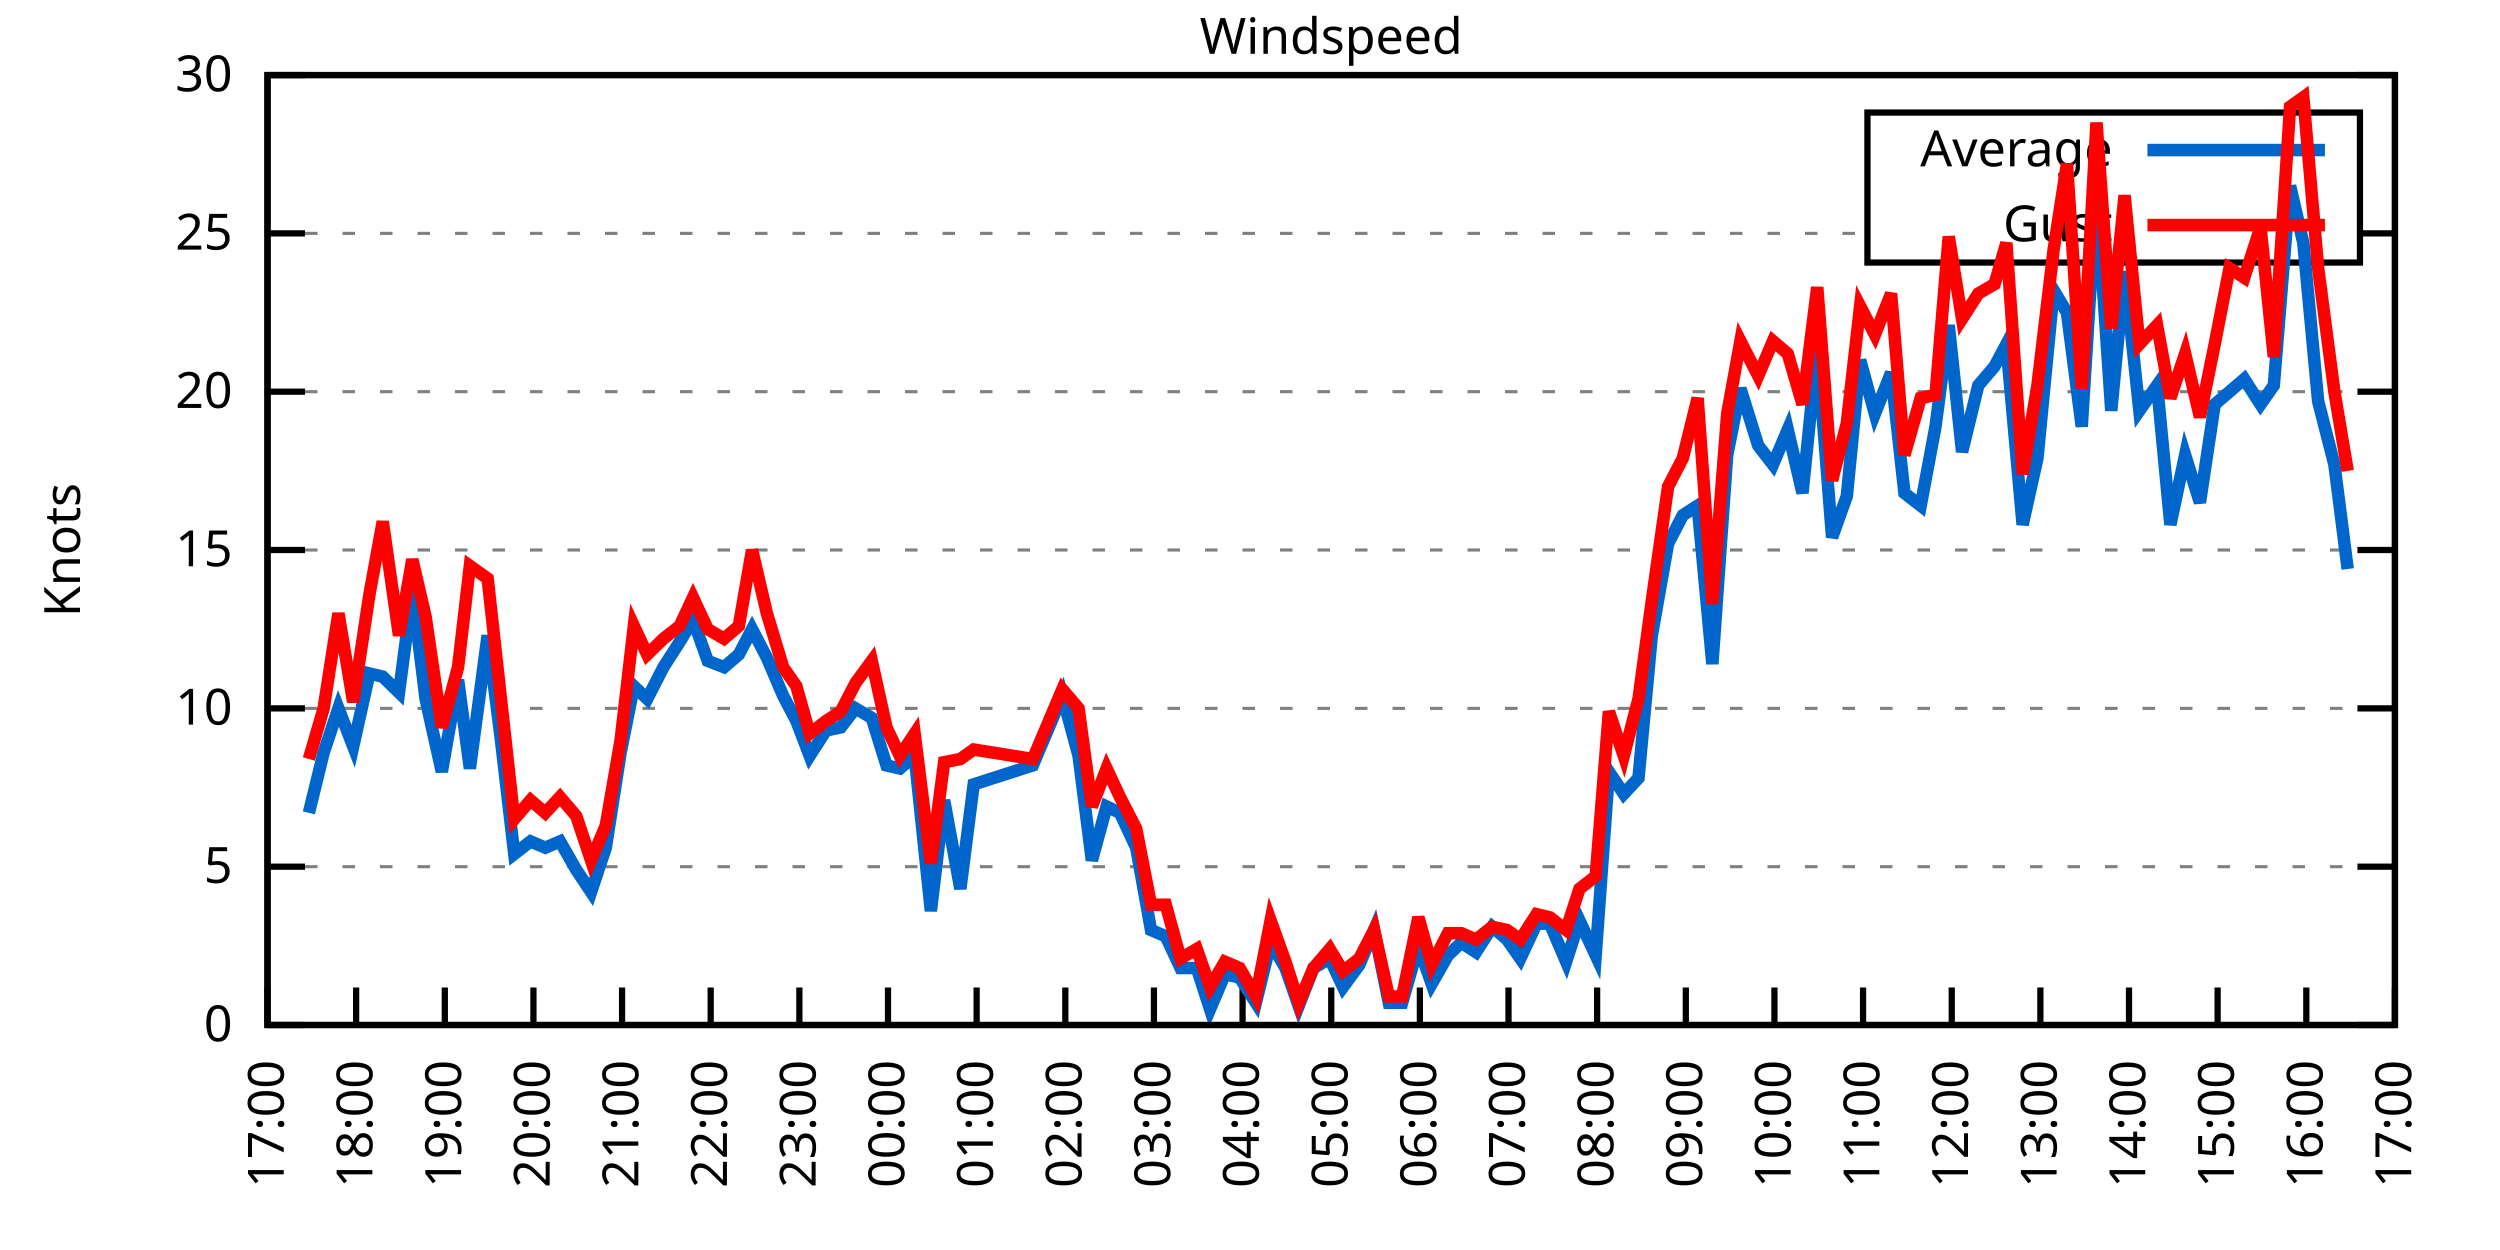
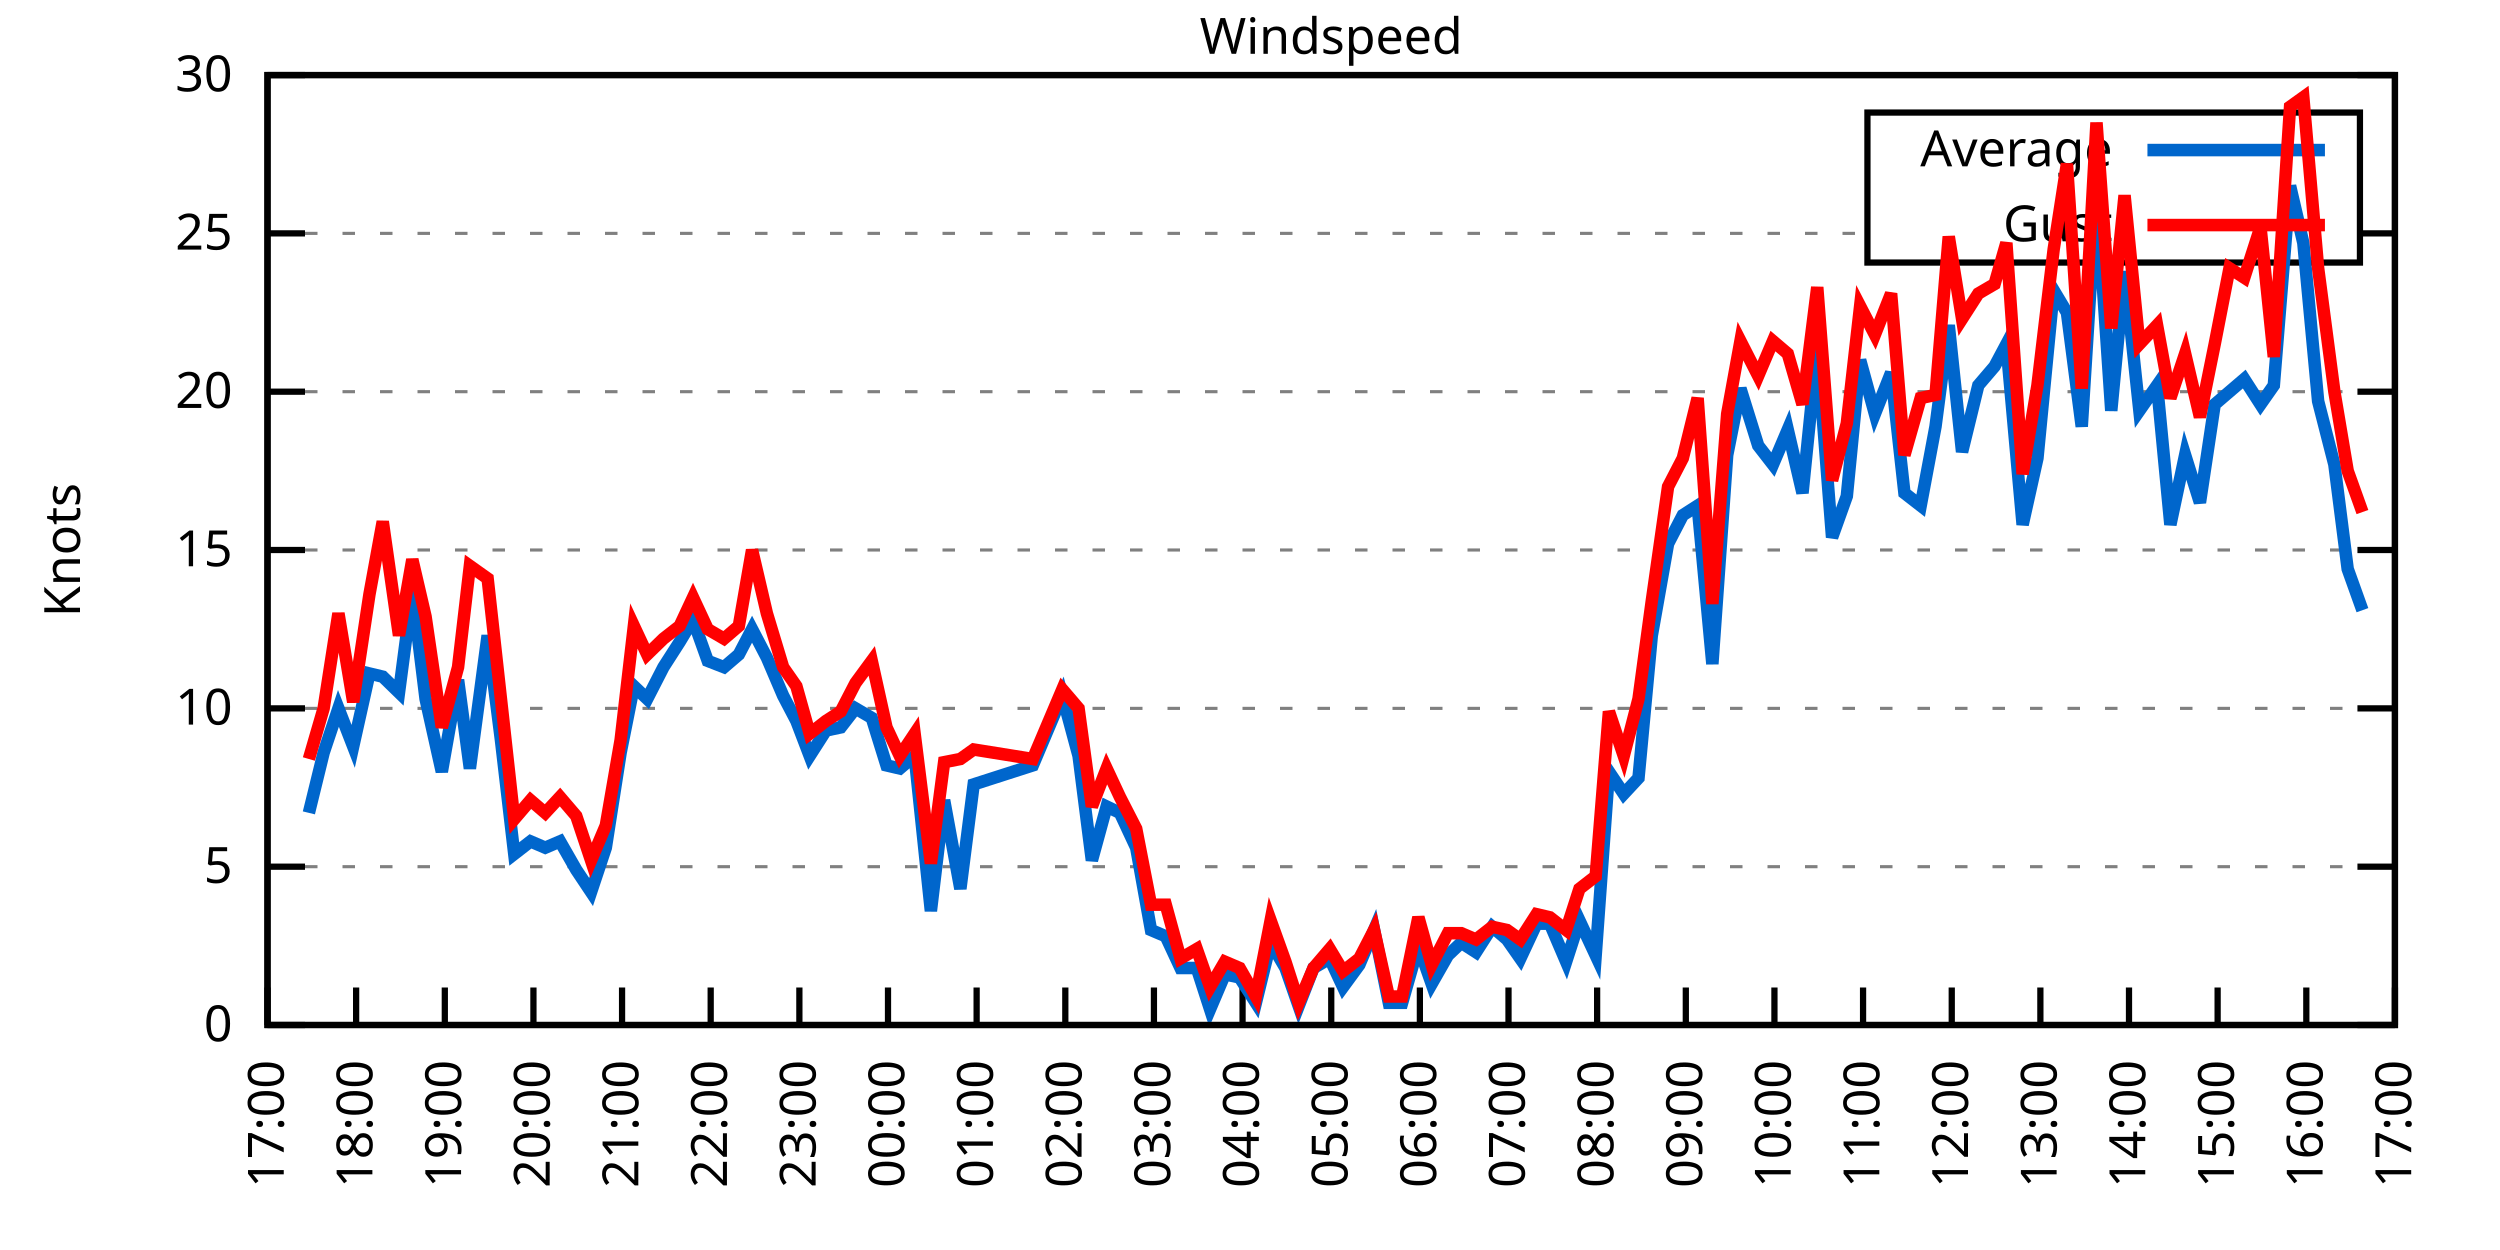
<svg xmlns="http://www.w3.org/2000/svg" xmlns:xlink="http://www.w3.org/1999/xlink" width="400" height="200" viewBox="0 0 400 200">
  <g id="gnuplot_canvas">
    <rect x="0" y="0" width="400" height="200" fill="none" />
    <defs>
      <circle id="gpDot" r="0.5" stroke-width="0.5" stroke="currentColor" />
      <path id="gpPt0" stroke-width="0.333" stroke="currentColor" d="M-1,0 h2 M0,-1 v2" />
      <path id="gpPt1" stroke-width="0.333" stroke="currentColor" d="M-1,-1 L1,1 M1,-1 L-1,1" />
      <path id="gpPt2" stroke-width="0.333" stroke="currentColor" d="M-1,0 L1,0 M0,-1 L0,1 M-1,-1 L1,1 M-1,1 L1,-1" />
      <rect id="gpPt3" stroke-width="0.333" stroke="currentColor" x="-1" y="-1" width="2" height="2" />
      <rect id="gpPt4" stroke-width="0.333" stroke="currentColor" fill="currentColor" x="-1" y="-1" width="2" height="2" />
      <circle id="gpPt5" stroke-width="0.333" stroke="currentColor" cx="0" cy="0" r="1" />
      <use xlink:href="#gpPt5" id="gpPt6" fill="currentColor" stroke="none" />
      <path id="gpPt7" stroke-width="0.333" stroke="currentColor" d="M0,-1.33 L-1.33,0.67 L1.33,0.67 z" />
      <use xlink:href="#gpPt7" id="gpPt8" fill="currentColor" stroke="none" />
      <use xlink:href="#gpPt7" id="gpPt9" stroke="currentColor" transform="rotate(180)" />
      <use xlink:href="#gpPt9" id="gpPt10" fill="currentColor" stroke="none" />
      <use xlink:href="#gpPt3" id="gpPt11" stroke="currentColor" transform="rotate(45)" />
      <use xlink:href="#gpPt11" id="gpPt12" fill="currentColor" stroke="none" />
      <path id="gpPt13" stroke-width="0.333" stroke="currentColor" d="M0,1.330 L1.265,0.411 L0.782,-1.067 L-0.782,-1.076 L-1.265,0.411 z" />
      <use xlink:href="#gpPt13" id="gpPt14" fill="currentColor" stroke="none" />
      <filter id="textbox" filterUnits="objectBoundingBox" x="0" y="0" height="1" width="1">
        <feFlood flood-color="white" flood-opacity="1" result="bgnd" />
        <feComposite in="SourceGraphic" in2="bgnd" operator="atop" />
      </filter>
      <filter id="greybox" filterUnits="objectBoundingBox" x="0" y="0" height="1" width="1">
        <feFlood flood-color="lightgrey" flood-opacity="1" result="grey" />
        <feComposite in="SourceGraphic" in2="grey" operator="atop" />
      </filter>
    </defs>
    <g fill="none" color="white" stroke="currentColor" stroke-width="1.00" stroke-linecap="butt" stroke-linejoin="miter">
</g>
    <g fill="none" color="black" stroke="currentColor" stroke-width="1.00" stroke-linecap="butt" stroke-linejoin="miter">
      <g stroke="none" shape-rendering="crispEdges">
        <polygon fill="rgb(255, 255, 255)" points="42.80,164.00 383.18,164.00 383.18,12.02 42.80,12.02 " />
      </g>
    </g>
    <g fill="none" color="black" stroke="currentColor" stroke-width="1.00" stroke-linecap="butt" stroke-linejoin="miter">
</g>
    <g fill="none" color="black" stroke="black" stroke-width="0.50" stroke-linecap="butt" stroke-linejoin="miter">
</g>
    <g fill="none" color="gray" stroke="currentColor" stroke-width="0.50" stroke-linecap="butt" stroke-linejoin="miter">
      <path stroke="gray" stroke-dasharray="2,4" class="gridline" d="M42.80,164.00 L383.19,164.00  " />
    </g>
    <g fill="none" color="gray" stroke="gray" stroke-width="1.00" stroke-linecap="butt" stroke-linejoin="miter">
</g>
    <g fill="none" color="black" stroke="currentColor" stroke-width="1.00" stroke-linecap="butt" stroke-linejoin="miter">
      <path stroke="black" d="M42.80,164.00 L48.80,164.00 M383.19,164.00 L377.19,164.00  " />
      <g transform="translate(37.20,166.60)" stroke="none" fill="black" font-family="Sans" font-size="8.00" text-anchor="end">
        <text>
          <tspan font-family="Sans"> 0</tspan>
        </text>
      </g>
    </g>
    <g fill="none" color="black" stroke="currentColor" stroke-width="1.00" stroke-linecap="butt" stroke-linejoin="miter">
</g>
    <g fill="none" color="black" stroke="black" stroke-width="0.50" stroke-linecap="butt" stroke-linejoin="miter">
</g>
    <g fill="none" color="gray" stroke="currentColor" stroke-width="0.50" stroke-linecap="butt" stroke-linejoin="miter">
      <path stroke="gray" stroke-dasharray="2,4" class="gridline" d="M42.80,138.67 L383.19,138.67  " />
    </g>
    <g fill="none" color="gray" stroke="gray" stroke-width="1.00" stroke-linecap="butt" stroke-linejoin="miter">
</g>
    <g fill="none" color="black" stroke="currentColor" stroke-width="1.00" stroke-linecap="butt" stroke-linejoin="miter">
      <path stroke="black" d="M42.80,138.67 L48.80,138.67 M383.19,138.67 L377.19,138.67  " />
      <g transform="translate(37.20,141.27)" stroke="none" fill="black" font-family="Sans" font-size="8.00" text-anchor="end">
        <text>
          <tspan font-family="Sans"> 5</tspan>
        </text>
      </g>
    </g>
    <g fill="none" color="black" stroke="currentColor" stroke-width="1.00" stroke-linecap="butt" stroke-linejoin="miter">
</g>
    <g fill="none" color="black" stroke="black" stroke-width="0.50" stroke-linecap="butt" stroke-linejoin="miter">
</g>
    <g fill="none" color="gray" stroke="currentColor" stroke-width="0.50" stroke-linecap="butt" stroke-linejoin="miter">
      <path stroke="gray" stroke-dasharray="2,4" class="gridline" d="M42.80,113.34 L383.19,113.34  " />
    </g>
    <g fill="none" color="gray" stroke="gray" stroke-width="1.00" stroke-linecap="butt" stroke-linejoin="miter">
</g>
    <g fill="none" color="black" stroke="currentColor" stroke-width="1.00" stroke-linecap="butt" stroke-linejoin="miter">
      <path stroke="black" d="M42.80,113.34 L48.80,113.34 M383.19,113.34 L377.19,113.34  " />
      <g transform="translate(37.20,115.94)" stroke="none" fill="black" font-family="Sans" font-size="8.00" text-anchor="end">
        <text>
          <tspan font-family="Sans"> 10</tspan>
        </text>
      </g>
    </g>
    <g fill="none" color="black" stroke="currentColor" stroke-width="1.00" stroke-linecap="butt" stroke-linejoin="miter">
</g>
    <g fill="none" color="black" stroke="black" stroke-width="0.50" stroke-linecap="butt" stroke-linejoin="miter">
</g>
    <g fill="none" color="gray" stroke="currentColor" stroke-width="0.50" stroke-linecap="butt" stroke-linejoin="miter">
      <path stroke="gray" stroke-dasharray="2,4" class="gridline" d="M42.80,88.00 L383.19,88.00  " />
    </g>
    <g fill="none" color="gray" stroke="gray" stroke-width="1.00" stroke-linecap="butt" stroke-linejoin="miter">
</g>
    <g fill="none" color="black" stroke="currentColor" stroke-width="1.00" stroke-linecap="butt" stroke-linejoin="miter">
      <path stroke="black" d="M42.80,88.00 L48.80,88.00 M383.19,88.00 L377.19,88.00  " />
      <g transform="translate(37.20,90.60)" stroke="none" fill="black" font-family="Sans" font-size="8.00" text-anchor="end">
        <text>
          <tspan font-family="Sans"> 15</tspan>
        </text>
      </g>
    </g>
    <g fill="none" color="black" stroke="currentColor" stroke-width="1.00" stroke-linecap="butt" stroke-linejoin="miter">
</g>
    <g fill="none" color="black" stroke="black" stroke-width="0.50" stroke-linecap="butt" stroke-linejoin="miter">
</g>
    <g fill="none" color="gray" stroke="currentColor" stroke-width="0.50" stroke-linecap="butt" stroke-linejoin="miter">
      <path stroke="gray" stroke-dasharray="2,4" class="gridline" d="M42.80,62.67 L383.19,62.67  " />
    </g>
    <g fill="none" color="gray" stroke="gray" stroke-width="1.00" stroke-linecap="butt" stroke-linejoin="miter">
</g>
    <g fill="none" color="black" stroke="currentColor" stroke-width="1.00" stroke-linecap="butt" stroke-linejoin="miter">
      <path stroke="black" d="M42.80,62.67 L48.80,62.67 M383.19,62.67 L377.19,62.67  " />
      <g transform="translate(37.20,65.27)" stroke="none" fill="black" font-family="Sans" font-size="8.00" text-anchor="end">
        <text>
          <tspan font-family="Sans"> 20</tspan>
        </text>
      </g>
    </g>
    <g fill="none" color="black" stroke="currentColor" stroke-width="1.00" stroke-linecap="butt" stroke-linejoin="miter">
</g>
    <g fill="none" color="black" stroke="black" stroke-width="0.50" stroke-linecap="butt" stroke-linejoin="miter">
</g>
    <g fill="none" color="gray" stroke="currentColor" stroke-width="0.50" stroke-linecap="butt" stroke-linejoin="miter">
      <path stroke="gray" stroke-dasharray="2,4" class="gridline" d="M42.80,37.34 L298.79,37.34 M377.59,37.34 L383.19,37.34  " />
    </g>
    <g fill="none" color="gray" stroke="gray" stroke-width="1.00" stroke-linecap="butt" stroke-linejoin="miter">
</g>
    <g fill="none" color="black" stroke="currentColor" stroke-width="1.00" stroke-linecap="butt" stroke-linejoin="miter">
      <path stroke="black" d="M42.80,37.34 L48.80,37.34 M383.19,37.34 L377.19,37.34  " />
      <g transform="translate(37.20,39.94)" stroke="none" fill="black" font-family="Sans" font-size="8.00" text-anchor="end">
        <text>
          <tspan font-family="Sans"> 25</tspan>
        </text>
      </g>
    </g>
    <g fill="none" color="black" stroke="currentColor" stroke-width="1.00" stroke-linecap="butt" stroke-linejoin="miter">
</g>
    <g fill="none" color="black" stroke="black" stroke-width="0.50" stroke-linecap="butt" stroke-linejoin="miter">
</g>
    <g fill="none" color="gray" stroke="currentColor" stroke-width="0.50" stroke-linecap="butt" stroke-linejoin="miter">
      <path stroke="gray" stroke-dasharray="2,4" class="gridline" d="M42.80,12.01 L383.19,12.01  " />
    </g>
    <g fill="none" color="gray" stroke="gray" stroke-width="1.00" stroke-linecap="butt" stroke-linejoin="miter">
</g>
    <g fill="none" color="black" stroke="currentColor" stroke-width="1.00" stroke-linecap="butt" stroke-linejoin="miter">
      <path stroke="black" d="M42.80,12.01 L48.80,12.01 M383.19,12.01 L377.19,12.01  " />
      <g transform="translate(37.20,14.61)" stroke="none" fill="black" font-family="Sans" font-size="8.00" text-anchor="end">
        <text>
          <tspan font-family="Sans"> 30</tspan>
        </text>
      </g>
    </g>
    <g fill="none" color="black" stroke="currentColor" stroke-width="1.00" stroke-linecap="butt" stroke-linejoin="miter">
      <path stroke="black" d="M42.80,164.00 L42.80,158.00  " />
      <g transform="translate(45.40,169.60) rotate(270.00)" stroke="none" fill="black" font-family="Sans" font-size="8.00" text-anchor="end">
        <text>
          <tspan font-family="Sans">17:00</tspan>
        </text>
      </g>
    </g>
    <g fill="none" color="black" stroke="currentColor" stroke-width="1.00" stroke-linecap="butt" stroke-linejoin="miter">
      <path stroke="black" d="M56.98,164.00 L56.98,158.00  " />
      <g transform="translate(59.58,169.60) rotate(270.00)" stroke="none" fill="black" font-family="Sans" font-size="8.00" text-anchor="end">
        <text>
          <tspan font-family="Sans">18:00</tspan>
        </text>
      </g>
    </g>
    <g fill="none" color="black" stroke="currentColor" stroke-width="1.00" stroke-linecap="butt" stroke-linejoin="miter">
      <path stroke="black" d="M71.17,164.00 L71.17,158.00  " />
      <g transform="translate(73.77,169.60) rotate(270.00)" stroke="none" fill="black" font-family="Sans" font-size="8.00" text-anchor="end">
        <text>
          <tspan font-family="Sans">19:00</tspan>
        </text>
      </g>
    </g>
    <g fill="none" color="black" stroke="currentColor" stroke-width="1.00" stroke-linecap="butt" stroke-linejoin="miter">
      <path stroke="black" d="M85.35,164.00 L85.35,158.00  " />
      <g transform="translate(87.95,169.60) rotate(270.00)" stroke="none" fill="black" font-family="Sans" font-size="8.00" text-anchor="end">
        <text>
          <tspan font-family="Sans">20:00</tspan>
        </text>
      </g>
    </g>
    <g fill="none" color="black" stroke="currentColor" stroke-width="1.00" stroke-linecap="butt" stroke-linejoin="miter">
      <path stroke="black" d="M99.53,164.00 L99.53,158.00  " />
      <g transform="translate(102.13,169.60) rotate(270.00)" stroke="none" fill="black" font-family="Sans" font-size="8.00" text-anchor="end">
        <text>
          <tspan font-family="Sans">21:00</tspan>
        </text>
      </g>
    </g>
    <g fill="none" color="black" stroke="currentColor" stroke-width="1.00" stroke-linecap="butt" stroke-linejoin="miter">
      <path stroke="black" d="M113.71,164.00 L113.71,158.00  " />
      <g transform="translate(116.31,169.60) rotate(270.00)" stroke="none" fill="black" font-family="Sans" font-size="8.00" text-anchor="end">
        <text>
          <tspan font-family="Sans">22:00</tspan>
        </text>
      </g>
    </g>
    <g fill="none" color="black" stroke="currentColor" stroke-width="1.00" stroke-linecap="butt" stroke-linejoin="miter">
      <path stroke="black" d="M127.90,164.00 L127.90,158.00  " />
      <g transform="translate(130.50,169.60) rotate(270.00)" stroke="none" fill="black" font-family="Sans" font-size="8.00" text-anchor="end">
        <text>
          <tspan font-family="Sans">23:00</tspan>
        </text>
      </g>
    </g>
    <g fill="none" color="black" stroke="currentColor" stroke-width="1.00" stroke-linecap="butt" stroke-linejoin="miter">
      <path stroke="black" d="M142.08,164.00 L142.08,158.00  " />
      <g transform="translate(144.68,169.60) rotate(270.00)" stroke="none" fill="black" font-family="Sans" font-size="8.00" text-anchor="end">
        <text>
          <tspan font-family="Sans">00:00</tspan>
        </text>
      </g>
    </g>
    <g fill="none" color="black" stroke="currentColor" stroke-width="1.00" stroke-linecap="butt" stroke-linejoin="miter">
      <path stroke="black" d="M156.26,164.00 L156.26,158.00  " />
      <g transform="translate(158.86,169.60) rotate(270.00)" stroke="none" fill="black" font-family="Sans" font-size="8.00" text-anchor="end">
        <text>
          <tspan font-family="Sans">01:00</tspan>
        </text>
      </g>
    </g>
    <g fill="none" color="black" stroke="currentColor" stroke-width="1.00" stroke-linecap="butt" stroke-linejoin="miter">
      <path stroke="black" d="M170.45,164.00 L170.45,158.00  " />
      <g transform="translate(173.05,169.60) rotate(270.00)" stroke="none" fill="black" font-family="Sans" font-size="8.00" text-anchor="end">
        <text>
          <tspan font-family="Sans">02:00</tspan>
        </text>
      </g>
    </g>
    <g fill="none" color="black" stroke="currentColor" stroke-width="1.00" stroke-linecap="butt" stroke-linejoin="miter">
      <path stroke="black" d="M184.63,164.00 L184.63,158.00  " />
      <g transform="translate(187.23,169.60) rotate(270.00)" stroke="none" fill="black" font-family="Sans" font-size="8.00" text-anchor="end">
        <text>
          <tspan font-family="Sans">03:00</tspan>
        </text>
      </g>
    </g>
    <g fill="none" color="black" stroke="currentColor" stroke-width="1.00" stroke-linecap="butt" stroke-linejoin="miter">
      <path stroke="black" d="M198.81,164.00 L198.81,158.00  " />
      <g transform="translate(201.41,169.60) rotate(270.00)" stroke="none" fill="black" font-family="Sans" font-size="8.00" text-anchor="end">
        <text>
          <tspan font-family="Sans">04:00</tspan>
        </text>
      </g>
    </g>
    <g fill="none" color="black" stroke="currentColor" stroke-width="1.00" stroke-linecap="butt" stroke-linejoin="miter">
      <path stroke="black" d="M213.00,164.00 L213.00,158.00  " />
      <g transform="translate(215.60,169.60) rotate(270.00)" stroke="none" fill="black" font-family="Sans" font-size="8.00" text-anchor="end">
        <text>
          <tspan font-family="Sans">05:00</tspan>
        </text>
      </g>
    </g>
    <g fill="none" color="black" stroke="currentColor" stroke-width="1.00" stroke-linecap="butt" stroke-linejoin="miter">
      <path stroke="black" d="M227.18,164.00 L227.18,158.00  " />
      <g transform="translate(229.78,169.60) rotate(270.00)" stroke="none" fill="black" font-family="Sans" font-size="8.00" text-anchor="end">
        <text>
          <tspan font-family="Sans">06:00</tspan>
        </text>
      </g>
    </g>
    <g fill="none" color="black" stroke="currentColor" stroke-width="1.00" stroke-linecap="butt" stroke-linejoin="miter">
      <path stroke="black" d="M241.36,164.00 L241.36,158.00  " />
      <g transform="translate(243.96,169.60) rotate(270.00)" stroke="none" fill="black" font-family="Sans" font-size="8.00" text-anchor="end">
        <text>
          <tspan font-family="Sans">07:00</tspan>
        </text>
      </g>
    </g>
    <g fill="none" color="black" stroke="currentColor" stroke-width="1.00" stroke-linecap="butt" stroke-linejoin="miter">
      <path stroke="black" d="M255.54,164.00 L255.54,158.00  " />
      <g transform="translate(258.14,169.60) rotate(270.00)" stroke="none" fill="black" font-family="Sans" font-size="8.00" text-anchor="end">
        <text>
          <tspan font-family="Sans">08:00</tspan>
        </text>
      </g>
    </g>
    <g fill="none" color="black" stroke="currentColor" stroke-width="1.00" stroke-linecap="butt" stroke-linejoin="miter">
      <path stroke="black" d="M269.73,164.00 L269.73,158.00  " />
      <g transform="translate(272.33,169.60) rotate(270.00)" stroke="none" fill="black" font-family="Sans" font-size="8.00" text-anchor="end">
        <text>
          <tspan font-family="Sans">09:00</tspan>
        </text>
      </g>
    </g>
    <g fill="none" color="black" stroke="currentColor" stroke-width="1.00" stroke-linecap="butt" stroke-linejoin="miter">
      <path stroke="black" d="M283.91,164.00 L283.91,158.00  " />
      <g transform="translate(286.51,169.60) rotate(270.00)" stroke="none" fill="black" font-family="Sans" font-size="8.00" text-anchor="end">
        <text>
          <tspan font-family="Sans">10:00</tspan>
        </text>
      </g>
    </g>
    <g fill="none" color="black" stroke="currentColor" stroke-width="1.00" stroke-linecap="butt" stroke-linejoin="miter">
      <path stroke="black" d="M298.09,164.00 L298.09,158.00  " />
      <g transform="translate(300.69,169.60) rotate(270.00)" stroke="none" fill="black" font-family="Sans" font-size="8.00" text-anchor="end">
        <text>
          <tspan font-family="Sans">11:00</tspan>
        </text>
      </g>
    </g>
    <g fill="none" color="black" stroke="currentColor" stroke-width="1.00" stroke-linecap="butt" stroke-linejoin="miter">
      <path stroke="black" d="M312.28,164.00 L312.28,158.00  " />
      <g transform="translate(314.88,169.60) rotate(270.00)" stroke="none" fill="black" font-family="Sans" font-size="8.00" text-anchor="end">
        <text>
          <tspan font-family="Sans">12:00</tspan>
        </text>
      </g>
    </g>
    <g fill="none" color="black" stroke="currentColor" stroke-width="1.00" stroke-linecap="butt" stroke-linejoin="miter">
      <path stroke="black" d="M326.46,164.00 L326.46,158.00  " />
      <g transform="translate(329.06,169.60) rotate(270.00)" stroke="none" fill="black" font-family="Sans" font-size="8.00" text-anchor="end">
        <text>
          <tspan font-family="Sans">13:00</tspan>
        </text>
      </g>
    </g>
    <g fill="none" color="black" stroke="currentColor" stroke-width="1.00" stroke-linecap="butt" stroke-linejoin="miter">
      <path stroke="black" d="M340.64,164.00 L340.64,158.00  " />
      <g transform="translate(343.24,169.60) rotate(270.00)" stroke="none" fill="black" font-family="Sans" font-size="8.00" text-anchor="end">
        <text>
          <tspan font-family="Sans">14:00</tspan>
        </text>
      </g>
    </g>
    <g fill="none" color="black" stroke="currentColor" stroke-width="1.00" stroke-linecap="butt" stroke-linejoin="miter">
      <path stroke="black" d="M354.82,164.00 L354.82,158.00  " />
      <g transform="translate(357.42,169.60) rotate(270.00)" stroke="none" fill="black" font-family="Sans" font-size="8.00" text-anchor="end">
        <text>
          <tspan font-family="Sans">15:00</tspan>
        </text>
      </g>
    </g>
    <g fill="none" color="black" stroke="currentColor" stroke-width="1.00" stroke-linecap="butt" stroke-linejoin="miter">
      <path stroke="black" d="M369.01,164.00 L369.01,158.00  " />
      <g transform="translate(371.61,169.60) rotate(270.00)" stroke="none" fill="black" font-family="Sans" font-size="8.00" text-anchor="end">
        <text>
          <tspan font-family="Sans">16:00</tspan>
        </text>
      </g>
    </g>
    <g fill="none" color="black" stroke="currentColor" stroke-width="1.00" stroke-linecap="butt" stroke-linejoin="miter">
      <path stroke="black" d="M383.19,164.00 L383.19,158.00  " />
      <g transform="translate(385.79,169.60) rotate(270.00)" stroke="none" fill="black" font-family="Sans" font-size="8.00" text-anchor="end">
        <text>
          <tspan font-family="Sans">17:00</tspan>
        </text>
      </g>
    </g>
    <g fill="none" color="black" stroke="currentColor" stroke-width="1.00" stroke-linecap="butt" stroke-linejoin="miter">
</g>
    <g fill="none" color="black" stroke="currentColor" stroke-width="1.00" stroke-linecap="butt" stroke-linejoin="miter">
      <path stroke="black" d="M42.80,12.01 L42.80,164.00 L383.19,164.00 L383.19,12.01 L42.80,12.01 Z  " />
    </g>
    <g fill="none" color="black" stroke="currentColor" stroke-width="1.00" stroke-linecap="butt" stroke-linejoin="miter">
</g>
    <g fill="none" color="black" stroke="currentColor" stroke-width="1.00" stroke-linecap="butt" stroke-linejoin="miter">
      <path stroke="black" d="M298.79,42.01 L298.79,18.01 L377.59,18.01 L377.59,42.01 L298.79,42.01 Z  " />
    </g>
    <g id="Windspeed_plot_1">
      <g fill="none" color="white" stroke="black" stroke-width="2.00" stroke-linecap="butt" stroke-linejoin="miter">
</g>
      <g fill="none" color="black" stroke="currentColor" stroke-width="2.00" stroke-linecap="butt" stroke-linejoin="miter">
        <g transform="translate(337.99,26.61)" stroke="none" fill="black" font-family="Sans" font-size="8.00" text-anchor="end">
          <text>
            <tspan font-family="Sans">Average</tspan>
          </text>
        </g>
      </g>
      <g fill="none" color="black" stroke="currentColor" stroke-width="2.00" stroke-linecap="butt" stroke-linejoin="miter">
-         <path stroke="rgb(  0, 102, 204)" d="M343.59,24.01 L371.99,24.01 M49.42,130.06 L51.78,120.43 L54.15,113.34 L56.51,119.42 L59.11,107.76 L61.24,108.27   L63.84,110.80 L65.97,94.59 L68.09,111.82 L70.69,123.47 L73.29,108.78 L75.18,122.96 L78.02,101.68 L80.15,118.40   L82.28,136.64 L84.88,134.62 L87.24,135.63 L89.60,134.62 L92.20,139.17 L94.57,142.72 L96.93,135.63 L99.30,120.43   L101.42,109.79 L103.55,111.82 L106.15,106.75 L108.75,102.70 L110.88,99.15 L113.24,105.74 L115.84,106.75 L118.21,104.72   L120.33,100.67 L122.70,105.23 L125.30,111.31 L127.42,115.36 L129.55,120.94 L132.15,116.88 L134.52,116.38 L136.88,113.34   L139.48,114.86 L141.84,122.46 L143.97,122.96 L146.34,120.94 L148.94,145.76 L151.06,128.03 L153.66,142.21 L155.79,125.50   L165.25,122.46 L167.61,116.88 L169.97,111.31 L172.57,120.94 L174.70,137.66 L177.06,129.04 L179.19,130.06 L181.79,135.63   L184.16,148.80 L186.52,149.81 L188.88,154.88 L191.48,154.88 L193.61,161.47 L195.98,155.89 L198.34,156.40 L200.94,160.45   L203.30,150.83 L205.67,154.88 L207.79,160.96 L210.16,154.88 L212.76,153.36 L214.89,157.92 L217.49,154.37 L219.85,148.80   L222.21,160.45 L224.34,160.45 L226.94,151.33 L229.07,157.41 L231.67,152.85 L233.80,150.83 L236.16,152.35 L238.76,148.29   L241.12,150.32 L243.25,153.36 L245.85,147.79 L247.98,147.79 L250.58,153.87 L252.71,147.28 L255.31,152.85 L257.43,123.47   L259.80,127.02 L262.16,124.48 L264.29,101.68 L266.89,86.99 L269.25,82.43 L271.62,80.91 L273.98,106.24 L276.35,72.81   L278.47,62.17 L281.31,71.29 L283.67,74.33 L286.04,68.75 L288.40,78.89 L290.76,55.58 L293.13,85.98 L295.49,79.39   L297.62,57.61 L299.98,66.22 L302.58,59.63 L304.71,78.89 L307.31,80.91 L309.68,68.25 L311.80,52.03 L313.93,72.30   L316.53,61.66 L319.13,58.62 L321.02,55.07 L323.62,83.95 L325.99,73.31 L328.59,46.46 L330.71,50.01 L333.08,68.25   L335.44,30.76 L337.80,65.71 L339.93,43.42 L342.30,65.71 L345.13,61.66 L347.26,83.95 L349.62,72.81 L351.99,80.41   L354.35,64.70 L356.72,62.67 L359.08,60.65 L361.68,64.70 L363.81,61.66 L366.41,29.74 L368.53,38.86 L370.90,64.19   L373.50,74.33 L375.63,91.04  " />
+         <path stroke="rgb(  0, 102, 204)" d="M343.59,24.01 L371.99,24.01 M49.42,130.06 L51.78,120.43 L54.15,113.34 L56.51,119.42 L59.11,107.76 L61.24,108.27   L63.84,110.80 L65.97,94.59 L68.09,111.82 L70.69,123.47 L73.29,108.78 L75.18,122.96 L78.02,101.68 L80.15,118.40   L82.28,136.64 L84.88,134.62 L87.24,135.63 L89.60,134.62 L92.20,139.17 L94.57,142.72 L96.93,135.63 L99.30,120.43   L101.42,109.79 L103.55,111.82 L106.15,106.75 L108.75,102.70 L110.88,99.15 L113.24,105.74 L115.84,106.75 L118.21,104.72   L120.33,100.67 L122.70,105.23 L125.30,111.31 L127.42,115.36 L129.55,120.94 L132.15,116.88 L134.52,116.38 L136.88,113.34   L139.48,114.86 L141.84,122.46 L143.97,122.96 L146.34,120.94 L148.94,145.76 L151.06,128.03 L153.66,142.21 L155.79,125.50   L165.25,122.46 L167.61,116.88 L169.97,111.31 L172.57,120.94 L174.70,137.66 L177.06,129.04 L179.19,130.06 L181.79,135.63   L184.16,148.80 L186.52,149.81 L188.88,154.88 L191.48,154.88 L193.61,161.47 L195.98,155.89 L198.34,156.40 L200.94,160.45   L203.30,150.83 L205.67,154.88 L207.79,160.96 L210.16,154.88 L212.76,153.36 L214.89,157.92 L217.49,154.37 L219.85,148.80   L222.21,160.45 L224.34,160.45 L226.94,151.33 L229.07,157.41 L231.67,152.85 L233.80,150.83 L236.16,152.35 L238.76,148.29   L241.12,150.32 L243.25,153.36 L245.85,147.79 L247.98,147.79 L250.58,153.87 L252.71,147.28 L255.31,152.85 L257.43,123.47   L259.80,127.02 L262.16,124.48 L264.29,101.68 L266.89,86.99 L269.25,82.43 L271.62,80.91 L273.98,106.24 L276.35,72.81   L278.47,62.17 L281.31,71.29 L283.67,74.33 L286.04,68.75 L288.40,78.89 L290.76,55.58 L293.13,85.98 L295.49,79.39   L297.62,57.61 L299.98,66.22 L302.58,59.63 L304.71,78.89 L307.31,80.91 L309.68,68.25 L311.80,52.03 L313.93,72.30   L316.53,61.66 L319.13,58.62 L321.02,55.07 L323.62,83.95 L325.99,73.31 L328.59,46.46 L330.71,50.01 L333.08,68.25   L335.44,30.76 L337.80,65.71 L339.93,43.42 L342.30,65.71 L345.13,61.66 L347.26,83.95 L349.62,72.81 L351.99,80.41   L354.35,64.70 L356.72,62.67 L359.08,60.65 L361.68,64.70 L363.81,61.66 L366.41,29.74 L368.53,38.86 L370.90,64.19   L373.50,74.33 L375.63,91.04 L377.99,97.63  " />
      </g>
    </g>
    <g id="Windspeed_plot_2">
      <g fill="none" color="black" stroke="currentColor" stroke-width="2.00" stroke-linecap="butt" stroke-linejoin="miter">
        <g transform="translate(337.99,38.61)" stroke="none" fill="black" font-family="Sans" font-size="8.00" text-anchor="end">
          <text>
            <tspan font-family="Sans">Gust</tspan>
          </text>
        </g>
      </g>
      <g fill="none" color="black" stroke="currentColor" stroke-width="2.00" stroke-linecap="butt" stroke-linejoin="miter">
-         <path stroke="rgb(255,   0,   0)" d="M343.59,36.01 L371.99,36.01 M49.42,121.44 L51.78,113.34 L54.15,98.14 L56.51,112.32 L59.11,95.10 L61.24,83.45   L63.84,101.68 L65.97,89.52 L68.09,98.64 L70.69,116.38 L73.29,106.75 L75.18,90.54 L78.02,92.56 L80.15,111.82   L82.28,131.07 L84.88,128.03 L87.24,130.06 L89.60,127.52 L92.20,130.56 L94.57,137.66 L96.93,132.08 L99.30,118.40   L101.42,100.16 L103.55,104.72 L106.15,102.19 L108.75,100.16 L110.88,95.60 L113.24,100.67 L115.84,102.19 L118.21,100.16   L120.33,88.00 L122.70,98.14 L125.30,106.75 L127.42,109.79 L129.55,117.39 L132.15,115.36 L134.52,113.84 L136.88,109.28   L139.48,105.74 L141.84,116.38 L143.97,120.94 L146.34,117.39 L148.94,138.16 L151.06,121.95 L153.66,121.44 L155.79,119.92   L165.25,121.44 L167.61,115.87 L169.97,110.30 L172.57,113.34 L174.70,129.04 L177.06,122.96 L179.19,127.52 L181.79,132.59   L184.16,144.75 L186.52,144.75 L188.88,153.36 L191.48,151.84 L193.61,157.92 L195.98,153.87 L198.34,154.88 L200.94,159.44   L203.30,147.28 L205.67,153.87 L207.79,160.45 L210.16,154.88 L212.76,151.84 L214.89,155.39 L217.49,153.36 L219.85,148.80   L222.21,159.44 L224.34,159.44 L226.94,146.77 L229.07,154.37 L231.67,149.31 L233.80,149.31 L236.16,150.32 L238.76,148.29   L241.12,148.80 L243.25,150.32 L245.85,146.27 L247.98,146.77 L250.58,148.80 L252.71,142.21 L255.31,140.19 L257.43,113.84   L259.80,120.94 L262.16,111.82 L264.29,96.11 L266.89,77.87 L269.25,73.31 L271.62,63.69 L273.98,96.62 L276.35,66.22   L278.47,54.57 L281.31,60.14 L283.67,54.57 L286.04,56.59 L288.40,64.70 L290.76,45.95 L293.13,76.86 L295.49,67.74   L297.62,48.99 L299.98,53.55 L302.58,46.97 L304.71,72.81 L307.31,63.69 L309.68,63.18 L311.80,37.85 L313.93,51.02   L316.53,46.97 L319.13,45.45 L321.02,38.86 L323.62,75.85 L325.99,61.66 L328.59,39.87 L330.71,26.20 L333.08,62.17   L335.44,19.61 L337.80,52.54 L339.93,31.26 L342.30,55.07 L345.13,52.03 L347.26,63.69 L349.62,56.59 L351.99,66.73   L354.35,55.07 L356.72,42.91 L359.08,44.43 L361.68,36.33 L363.81,57.10 L366.41,17.08 L368.53,15.56 L370.90,42.91   L373.50,62.67 L375.63,75.34  " />
+         <path stroke="rgb(255,   0,   0)" d="M343.59,36.01 L371.99,36.01 M49.42,121.44 L51.78,113.34 L54.15,98.14 L56.51,112.32 L59.11,95.10 L61.24,83.45   L63.84,101.68 L65.97,89.52 L68.09,98.64 L70.69,116.38 L73.29,106.75 L75.18,90.54 L78.02,92.56 L80.15,111.82   L82.28,131.07 L84.88,128.03 L87.24,130.06 L89.60,127.52 L92.20,130.56 L94.57,137.66 L96.93,132.08 L99.30,118.40   L101.42,100.16 L103.55,104.72 L106.15,102.19 L108.75,100.16 L110.88,95.60 L113.24,100.67 L115.84,102.19 L118.21,100.16   L120.33,88.00 L122.70,98.14 L125.30,106.75 L127.42,109.79 L129.55,117.39 L132.15,115.36 L134.52,113.84 L136.88,109.28   L139.48,105.74 L141.84,116.38 L143.97,120.94 L146.34,117.39 L148.94,138.16 L151.06,121.95 L153.66,121.44 L155.79,119.92   L165.25,121.44 L167.61,115.87 L169.97,110.30 L172.57,113.34 L174.70,129.04 L177.06,122.96 L179.19,127.52 L181.79,132.59   L184.16,144.75 L186.52,144.75 L188.88,153.36 L191.48,151.84 L193.61,157.92 L195.98,153.87 L198.34,154.88 L200.94,159.44   L203.30,147.28 L205.67,153.87 L207.79,160.45 L210.16,154.88 L212.76,151.84 L214.89,155.39 L217.49,153.36 L219.85,148.80   L222.21,159.44 L224.34,159.44 L226.94,146.77 L229.07,154.37 L231.67,149.31 L233.80,149.31 L236.16,150.32 L238.76,148.29   L241.12,148.80 L243.25,150.32 L245.85,146.27 L247.98,146.77 L250.58,148.80 L252.71,142.21 L255.31,140.19 L257.43,113.84   L259.80,120.94 L262.16,111.82 L264.29,96.11 L266.89,77.87 L269.25,73.31 L271.62,63.69 L273.98,96.62 L276.35,66.22   L278.47,54.57 L281.31,60.14 L283.67,54.57 L286.04,56.59 L288.40,64.70 L290.76,45.95 L293.13,76.86 L295.49,67.74   L297.62,48.99 L299.98,53.55 L302.58,46.97 L304.71,72.81 L307.31,63.69 L309.68,63.18 L311.80,37.85 L313.93,51.02   L316.53,46.97 L319.13,45.45 L321.02,38.86 L323.62,75.85 L325.99,61.66 L328.59,39.87 L330.71,26.20 L333.08,62.17   L335.44,19.61 L337.80,52.54 L339.93,31.26 L342.30,55.07 L345.13,52.03 L347.26,63.69 L349.62,56.59 L351.99,66.73   L354.35,55.07 L356.72,42.91 L359.08,44.43 L361.68,36.33 L363.81,57.10 L366.41,17.08 L368.53,15.56 L370.90,42.91   L373.50,62.67 L375.63,75.34 L377.99,81.93  " />
      </g>
    </g>
    <g fill="none" color="black" stroke="currentColor" stroke-width="2.00" stroke-linecap="butt" stroke-linejoin="miter">
</g>
    <g fill="none" color="black" stroke="black" stroke-width="1.00" stroke-linecap="butt" stroke-linejoin="miter">
</g>
    <g fill="none" color="black" stroke="currentColor" stroke-width="1.00" stroke-linecap="butt" stroke-linejoin="miter">
      <path stroke="black" d="M42.80,12.01 L42.80,164.00 L383.19,164.00 L383.19,12.01 L42.80,12.01 Z  " />
      <g transform="translate(12.80,88.01) rotate(270.00)" stroke="none" fill="black" font-family="Sans" font-size="8.00" text-anchor="middle">
        <text>
          <tspan font-family="Sans">Knots</tspan>
        </text>
      </g>
    </g>
    <g fill="none" color="black" stroke="currentColor" stroke-width="1.00" stroke-linecap="butt" stroke-linejoin="miter">
</g>
    <g fill="none" color="black" stroke="currentColor" stroke-width="1.00" stroke-linecap="butt" stroke-linejoin="miter">
      <g transform="translate(212.99,8.61)" stroke="none" fill="black" font-family="Sans" font-size="8.00" text-anchor="middle">
        <text>
          <tspan font-family="Sans">Windspeed</tspan>
        </text>
      </g>
    </g>
    <g fill="none" color="black" stroke="currentColor" stroke-width="1.00" stroke-linecap="butt" stroke-linejoin="miter">
</g>
  </g>
</svg>
